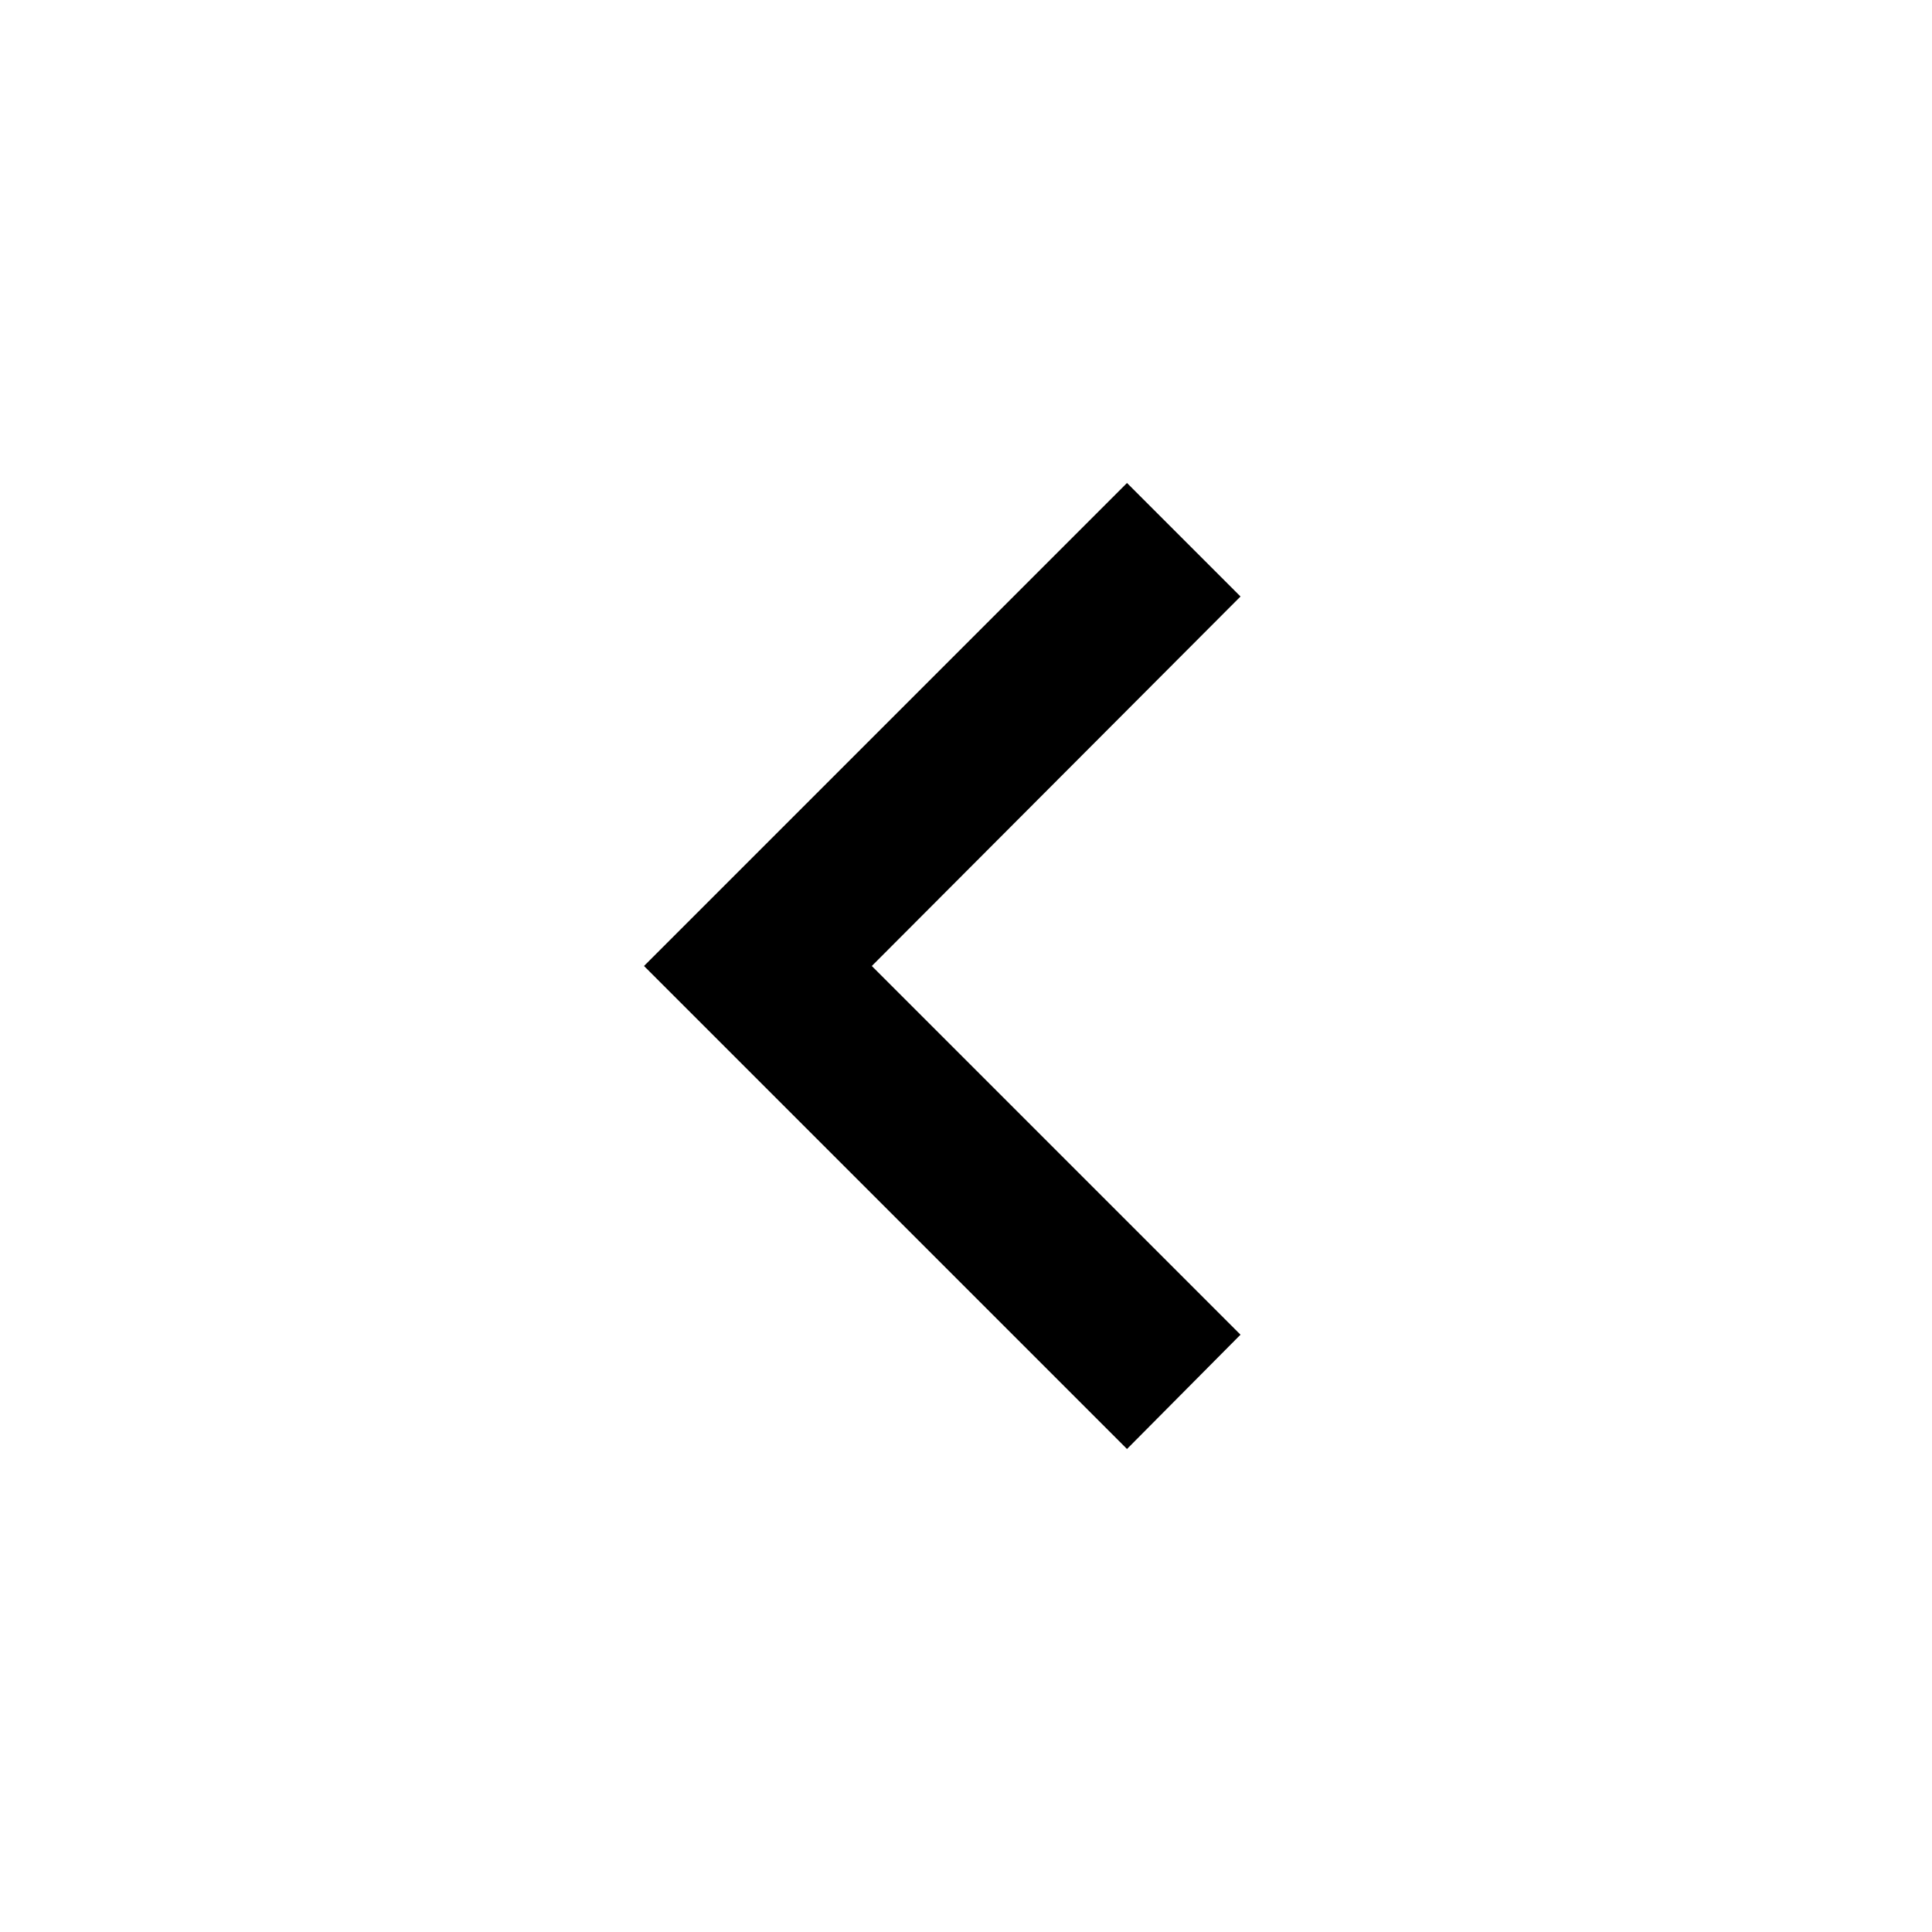
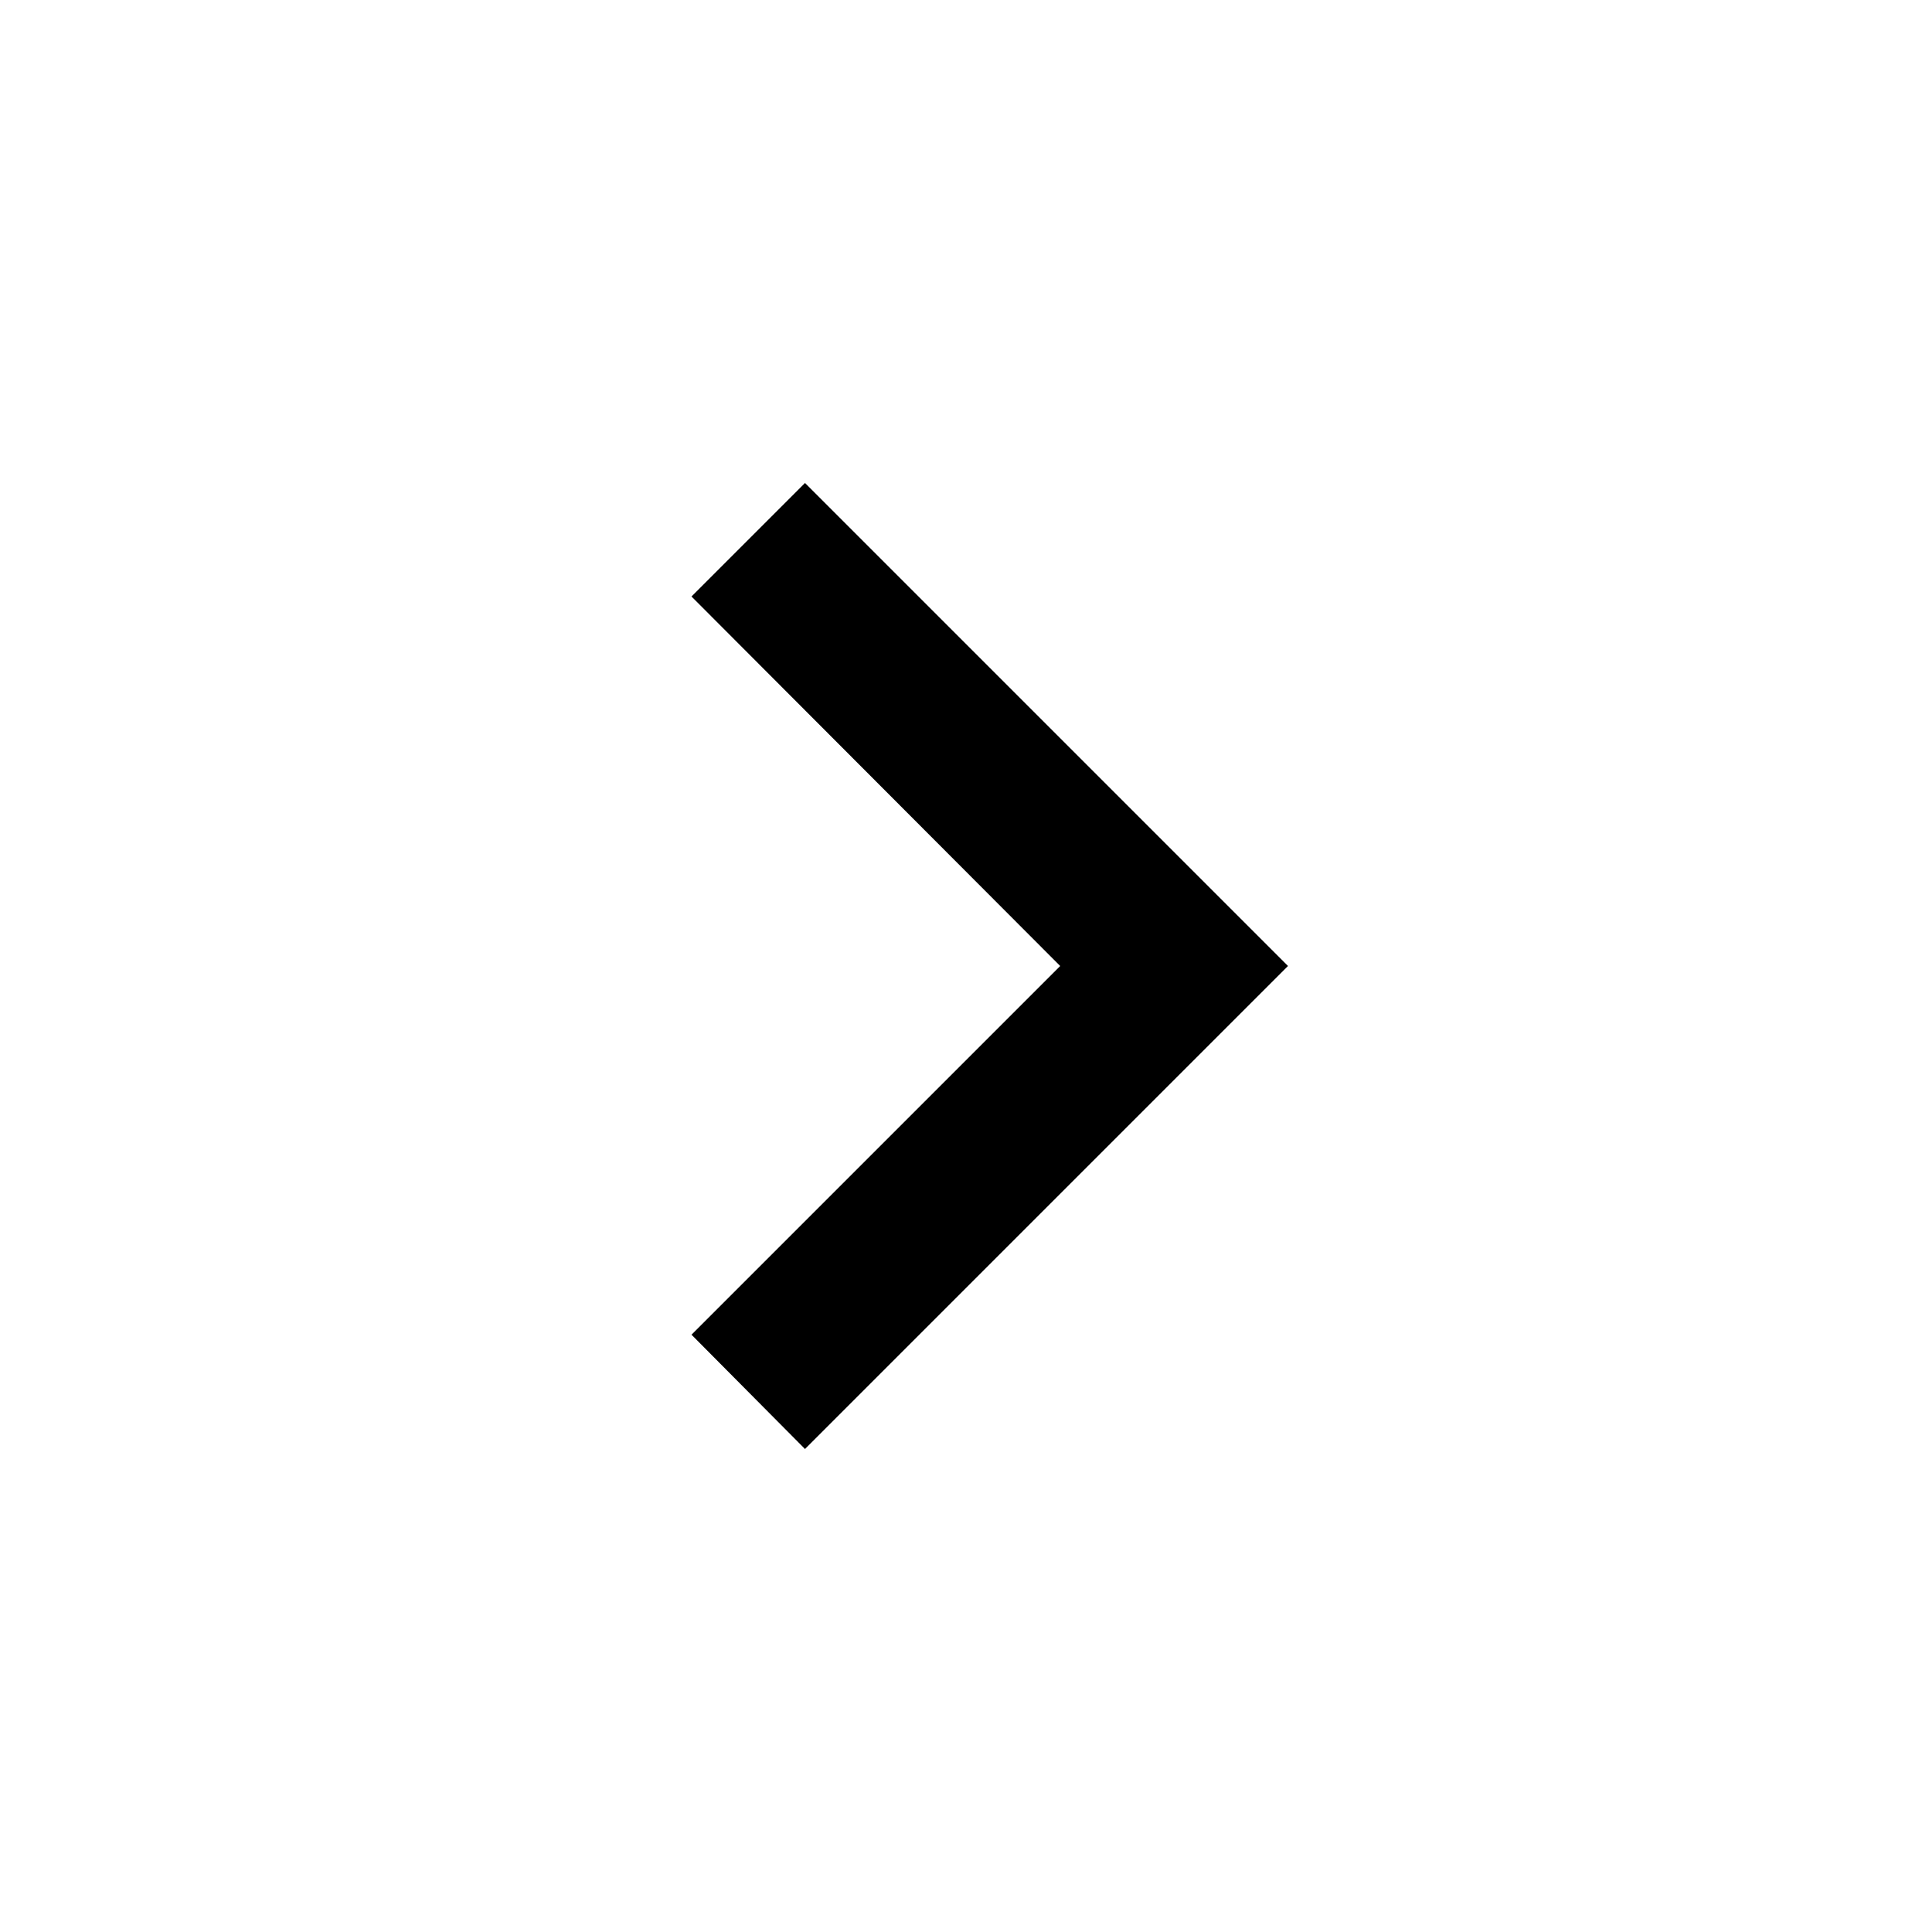
<svg xmlns="http://www.w3.org/2000/svg" viewBox="0 0 24 24">
-   <path d="M15.41,16.58L10.83,12L15.41,7.41L14,6L8,12L14,18L15.41,16.58Z" />
+   <path d="M8.59,16.58L13.17,12L8.59,7.41L10,6L16,12L10,18L8.59,16.58Z" />
</svg>
